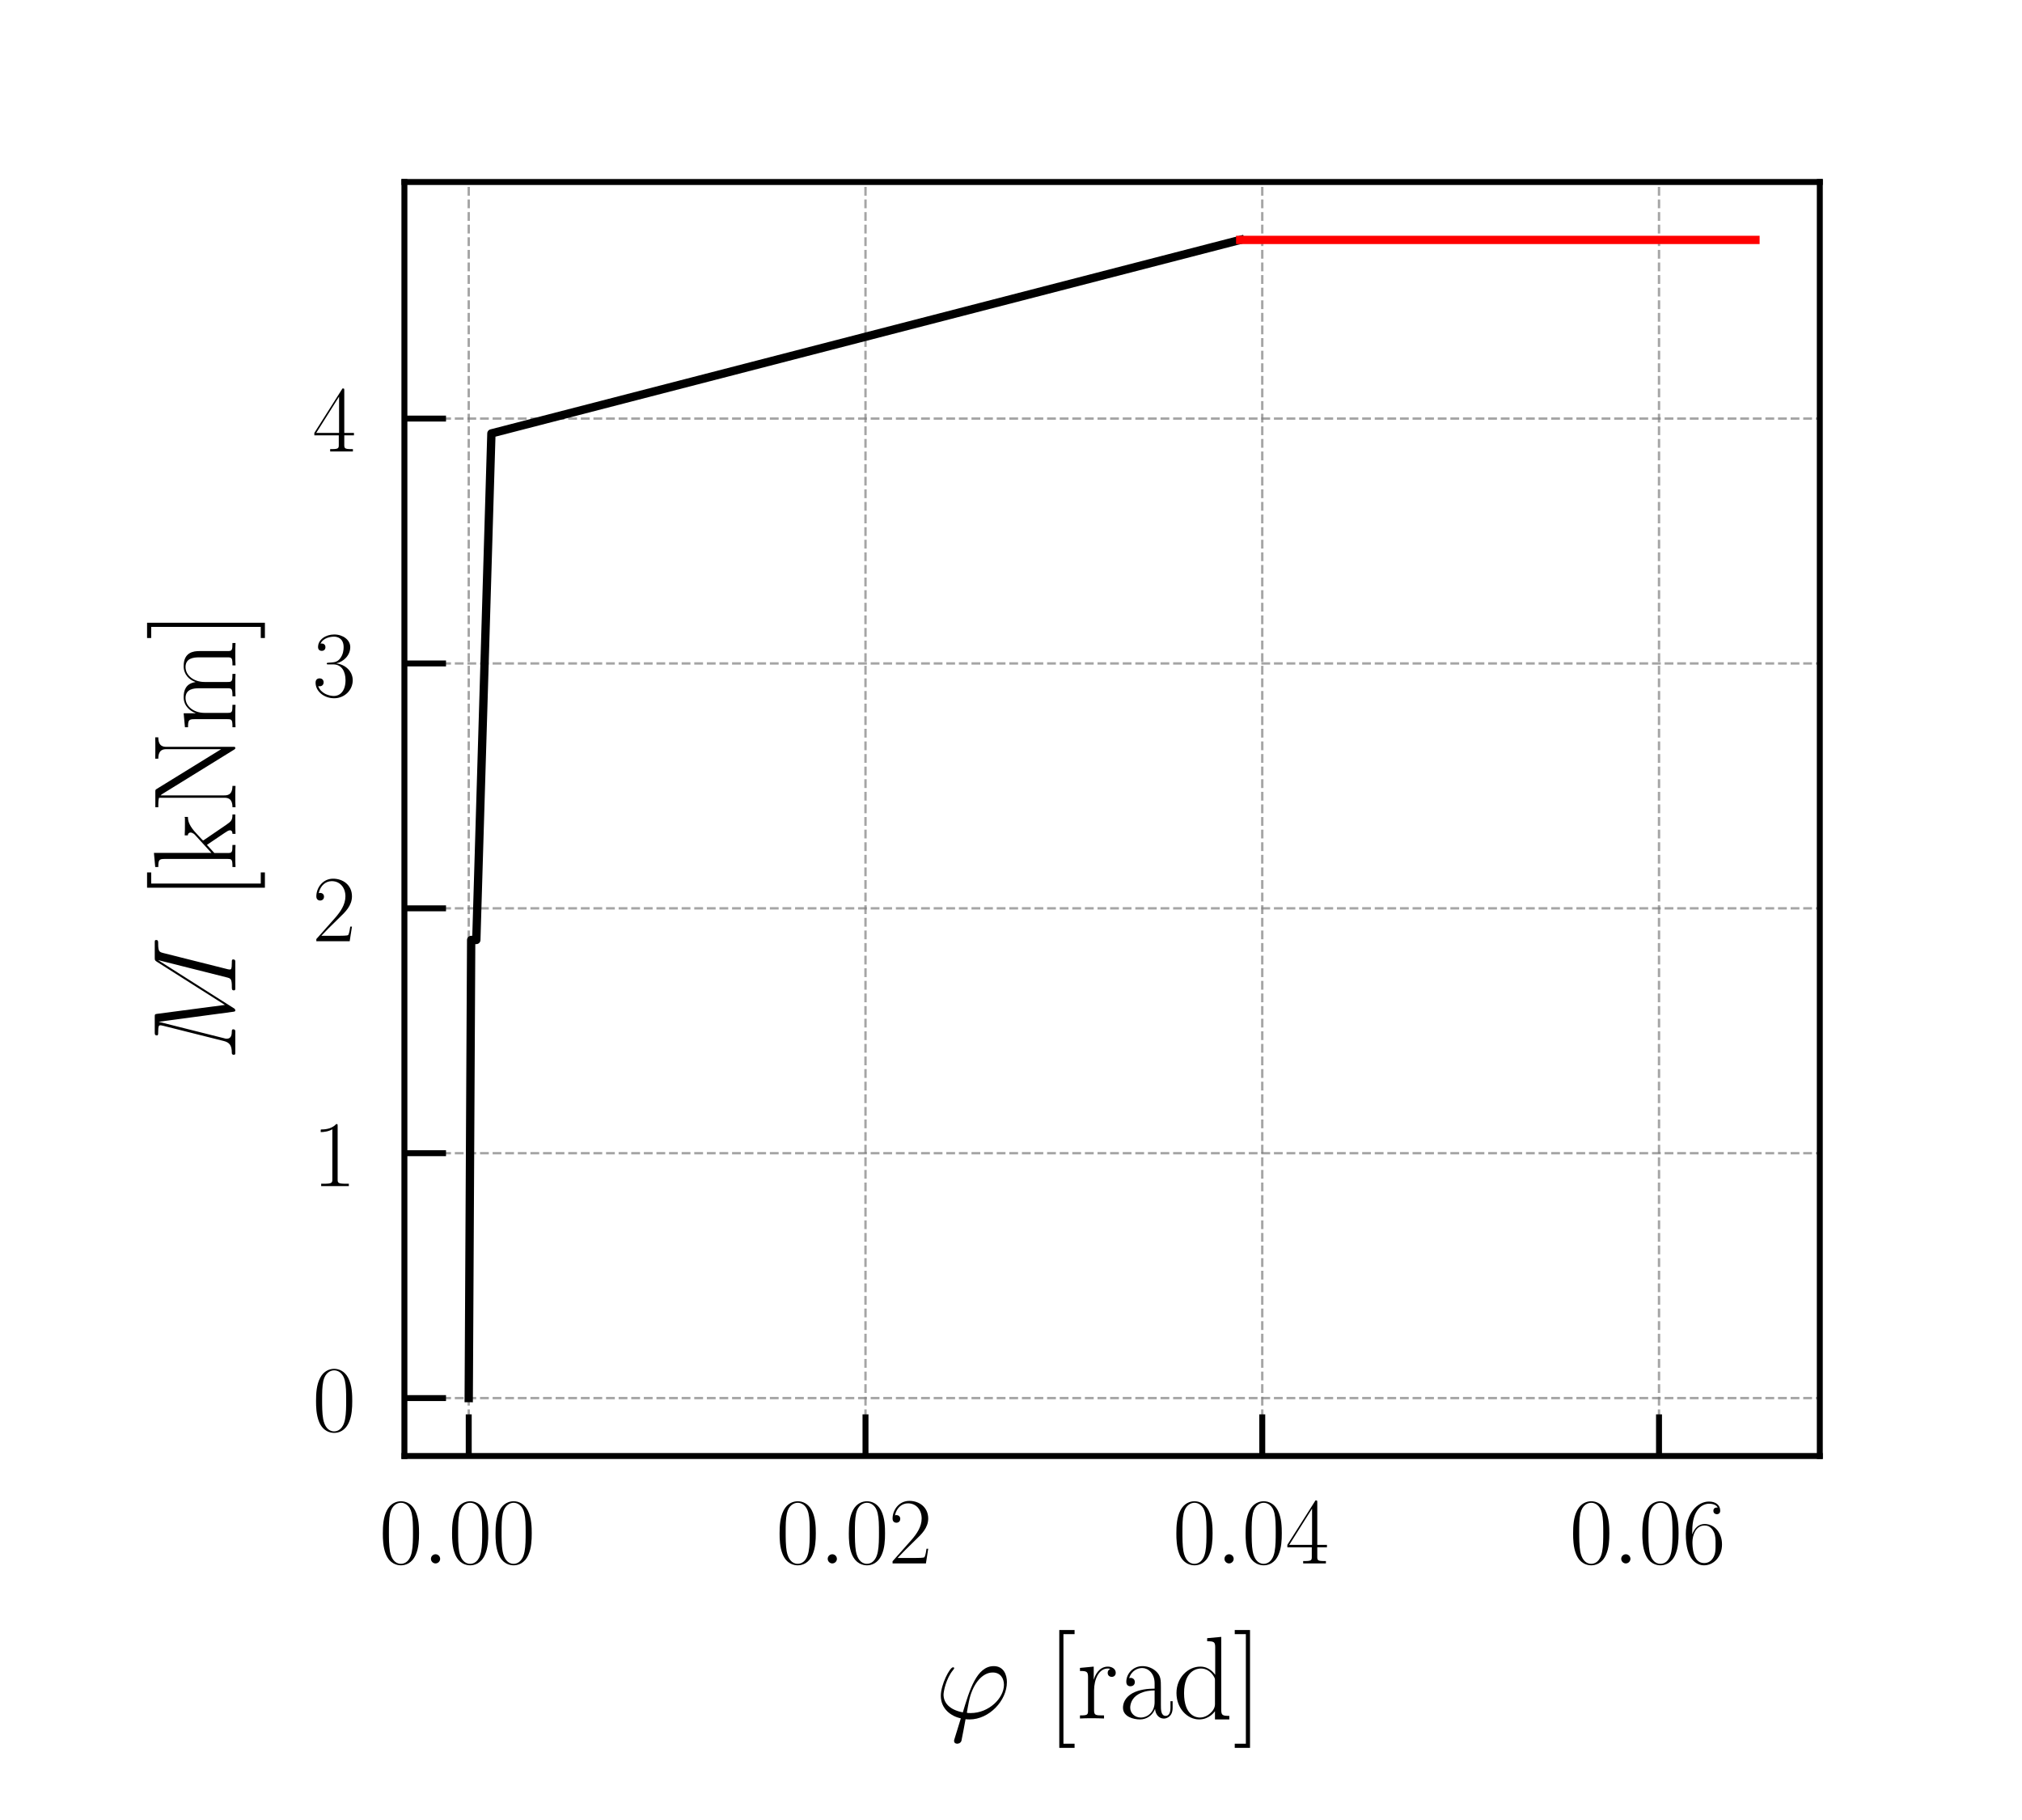
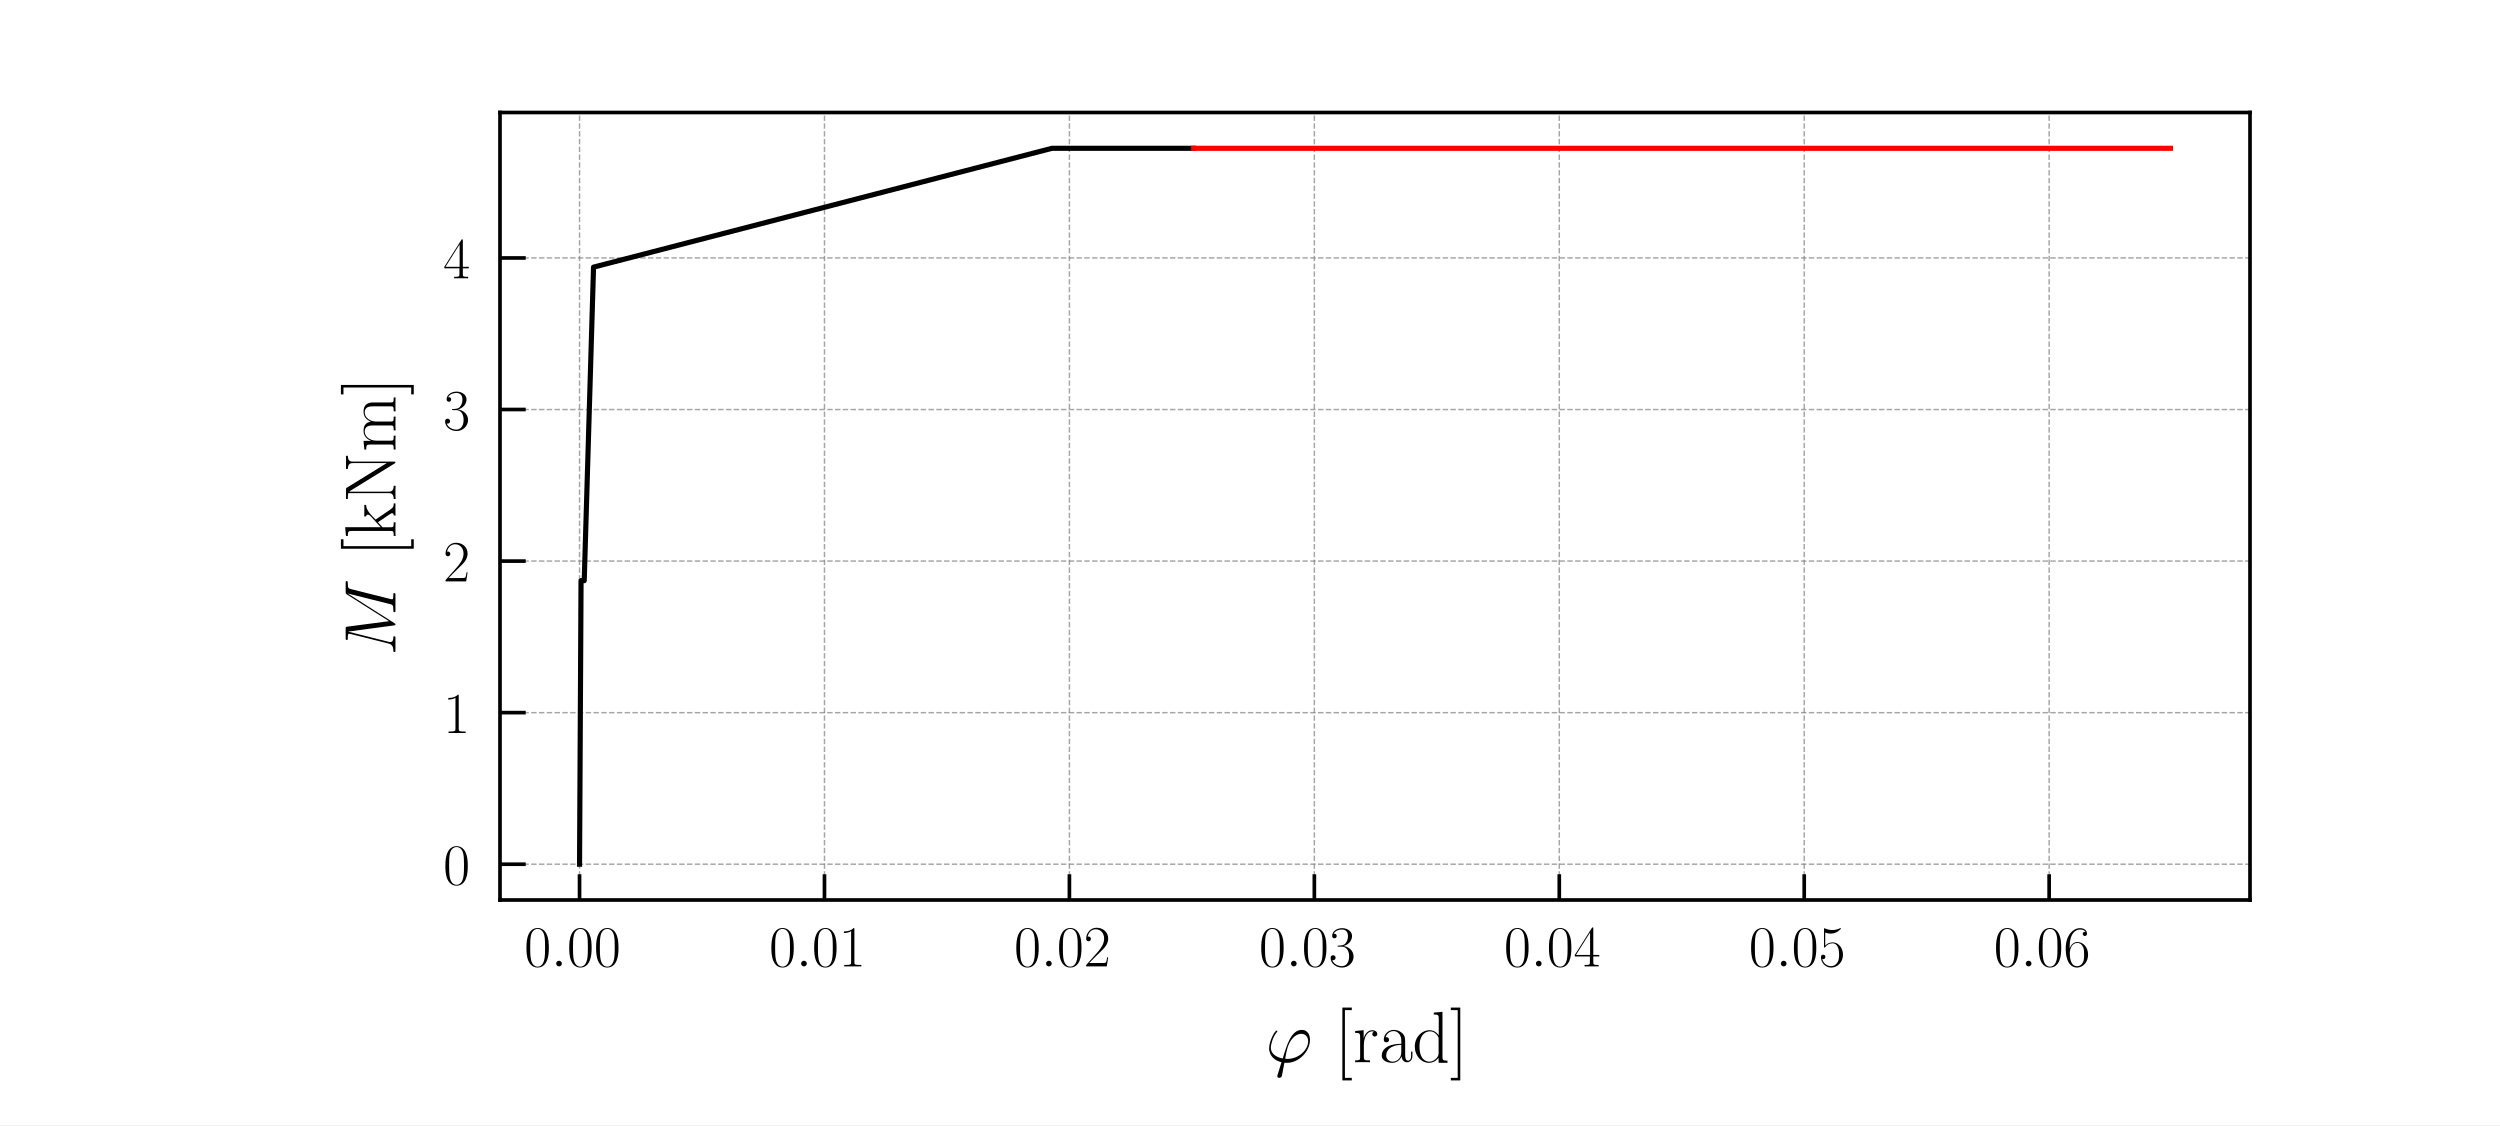
- <svg xmlns="http://www.w3.org/2000/svg" xmlns:xlink="http://www.w3.org/1999/xlink" width="170.079pt" height="153.071pt" viewBox="0 0 170.079 153.071" version="1.1">
+ <svg xmlns="http://www.w3.org/2000/svg" xmlns:xlink="http://www.w3.org/1999/xlink" width="340.157pt" height="153.071pt" viewBox="0 0 340.157 153.071" version="1.1">
  <defs>
    <style type="text/css">*{stroke-linejoin: round; stroke-linecap: butt}</style>
  </defs>
  <g id="figure_1">
    <g id="patch_1">
-       <path d="M 0 153.071  L 170.079 153.071  L 170.079 0  L 0 0  z " style="fill: #ffffff" />
+       <path d="M 0 153.071  L 340.157 153.071  L 340.157 0  L 0 0  z " style="fill: #ffffff" />
    </g>
    <g id="axes_1">
      <g id="patch_2">
-         <path d="M 34.016 122.457  L 153.071 122.457  L 153.071 15.307  L 34.016 15.307  z " style="fill: #ffffff" />
+         <path d="M 68.031 122.457  L 306.142 122.457  L 306.142 15.307  L 68.031 15.307  z " style="fill: #ffffff" />
      </g>
      <g id="matplotlib.axis_1">
        <g id="xtick_1">
          <g id="line2d_1">
-             <path d="M 39.427 122.457  L 39.427 15.307  " clip-path="url(#p0d1c62236a)" style="fill: none; stroke-dasharray: 0.74,0.32; stroke-dashoffset: 0; stroke: #808080; stroke-opacity: 0.7; stroke-width: 0.2" />
+             <path d="M 78.855 122.457  L 78.855 15.307  " clip-path="url(#p02ddc64650)" style="fill: none; stroke-dasharray: 0.74,0.32; stroke-dashoffset: 0; stroke: #808080; stroke-opacity: 0.7; stroke-width: 0.2" />
          </g>
          <g id="line2d_2">
            <defs>
-               <path id="m1cb756cc15" d="M 0 0  L 0 -3.5  " style="stroke: #000000; stroke-width: 0.5" />
+               <path id="m2aecfce0b9" d="M 0 0  L 0 -3.5  " style="stroke: #000000; stroke-width: 0.5" />
            </defs>
            <g>
-               <use xlink:href="#m1cb756cc15" x="39.427" y="122.457" style="stroke: #000000; stroke-width: 0.5" />
+               <use xlink:href="#m2aecfce0b9" x="78.855" y="122.457" style="stroke: #000000; stroke-width: 0.5" />
            </g>
          </g>
          <g id="text_1">
-             <g transform="translate(31.89991 131.4915) scale(0.08 -0.08)">
+             <g transform="translate(71.32725 131.4915) scale(0.08 -0.08)">
              <defs>
                <path id="CMR17-30" d="M 2688 2025  C 2688 2416 2682 3080 2413 3591  C 2176 4039 1798 4198 1466 4198  C 1158 4198 768 4058 525 3597  C 269 3118 243 2524 243 2025  C 243 1661 250 1106 448 619  C 723 -39 1216 -128 1466 -128  C 1760 -128 2208 -7 2470 600  C 2662 1042 2688 1559 2688 2025  z M 1466 -26  C 1056 -26 813 325 723 812  C 653 1188 653 1738 653 2096  C 653 2588 653 2997 736 3387  C 858 3929 1216 4096 1466 4096  C 1728 4096 2067 3923 2189 3400  C 2272 3036 2278 2607 2278 2096  C 2278 1680 2278 1169 2202 792  C 2067 95 1690 -26 1466 -26  z " transform="scale(0.015625)" />
                <path id="CMMI12-3a" d="M 1178 307  C 1178 492 1024 619 870 619  C 685 619 557 466 557 313  C 557 128 710 0 864 0  C 1050 0 1178 153 1178 307  z " transform="scale(0.015625)" />
              </defs>
              <use xlink:href="#CMR17-30" transform="scale(0.996264)" />
              <use xlink:href="#CMMI12-3a" transform="translate(45.69048 0) scale(0.996264)" />
              <use xlink:href="#CMR17-30" transform="translate(72.78765 0) scale(0.996264)" />
              <use xlink:href="#CMR17-30" transform="translate(118.4781 0) scale(0.996264)" />
            </g>
          </g>
        </g>
        <g id="xtick_2">
          <g id="line2d_3">
-             <path d="M 72.801 122.457  L 72.801 15.307  " clip-path="url(#p0d1c62236a)" style="fill: none; stroke-dasharray: 0.74,0.32; stroke-dashoffset: 0; stroke: #808080; stroke-opacity: 0.7; stroke-width: 0.2" />
+             <path d="M 112.181 122.457  L 112.181 15.307  " clip-path="url(#p02ddc64650)" style="fill: none; stroke-dasharray: 0.74,0.32; stroke-dashoffset: 0; stroke: #808080; stroke-opacity: 0.7; stroke-width: 0.2" />
          </g>
          <g id="line2d_4">
            <g>
-               <use xlink:href="#m1cb756cc15" x="72.801" y="122.457" style="stroke: #000000; stroke-width: 0.5" />
+               <use xlink:href="#m2aecfce0b9" x="112.181" y="122.457" style="stroke: #000000; stroke-width: 0.5" />
            </g>
          </g>
          <g id="text_2">
-             <g transform="translate(65.27316 131.4915) scale(0.08 -0.08)">
-               <defs>
-                 <path id="CMR17-32" d="M 2669 989  L 2554 989  C 2490 536 2438 459 2413 420  C 2381 369 1920 369 1830 369  L 602 369  C 832 619 1280 1072 1824 1597  C 2214 1967 2669 2402 2669 3035  C 2669 3790 2067 4224 1395 4224  C 691 4224 262 3604 262 3030  C 262 2780 448 2748 525 2748  C 589 2748 781 2787 781 3010  C 781 3207 614 3264 525 3264  C 486 3264 448 3258 422 3245  C 544 3790 915 4058 1306 4058  C 1862 4058 2227 3617 2227 3035  C 2227 2479 1901 2000 1536 1584  L 262 146  L 262 0  L 2515 0  L 2669 989  z " transform="scale(0.015625)" />
-               </defs>
-               <use xlink:href="#CMR17-30" transform="scale(0.996264)" />
-               <use xlink:href="#CMMI12-3a" transform="translate(45.69048 0) scale(0.996264)" />
-               <use xlink:href="#CMR17-30" transform="translate(72.78765 0) scale(0.996264)" />
-               <use xlink:href="#CMR17-32" transform="translate(118.4781 0) scale(0.996264)" />
+             <g transform="translate(104.6536 131.4915) scale(0.08 -0.08)">
+               <defs>
+                 <path id="CMR17-31" d="M 1702 4058  C 1702 4192 1696 4192 1606 4192  C 1357 3916 979 3827 621 3827  C 602 3827 570 3827 563 3808  C 557 3795 557 3782 557 3648  C 755 3648 1088 3686 1344 3839  L 1344 461  C 1344 236 1331 160 781 160  L 589 160  L 589 0  C 896 0 1216 0 1523 0  C 1830 0 2150 0 2458 0  L 2458 160  L 2266 160  C 1715 160 1702 230 1702 458  L 1702 4058  z " transform="scale(0.015625)" />
+               </defs>
+               <use xlink:href="#CMR17-30" transform="scale(0.996264)" />
+               <use xlink:href="#CMMI12-3a" transform="translate(45.69048 0) scale(0.996264)" />
+               <use xlink:href="#CMR17-30" transform="translate(72.78765 0) scale(0.996264)" />
+               <use xlink:href="#CMR17-31" transform="translate(118.4781 0) scale(0.996264)" />
            </g>
          </g>
        </g>
        <g id="xtick_3">
          <g id="line2d_5">
-             <path d="M 106.174 122.457  L 106.174 15.307  " clip-path="url(#p0d1c62236a)" style="fill: none; stroke-dasharray: 0.74,0.32; stroke-dashoffset: 0; stroke: #808080; stroke-opacity: 0.7; stroke-width: 0.2" />
+             <path d="M 145.507 122.457  L 145.507 15.307  " clip-path="url(#p02ddc64650)" style="fill: none; stroke-dasharray: 0.74,0.32; stroke-dashoffset: 0; stroke: #808080; stroke-opacity: 0.7; stroke-width: 0.2" />
          </g>
          <g id="line2d_6">
            <g>
-               <use xlink:href="#m1cb756cc15" x="106.174" y="122.457" style="stroke: #000000; stroke-width: 0.5" />
+               <use xlink:href="#m2aecfce0b9" x="145.507" y="122.457" style="stroke: #000000; stroke-width: 0.5" />
            </g>
          </g>
          <g id="text_3">
-             <g transform="translate(98.64641 131.4915) scale(0.08 -0.08)">
-               <defs>
-                 <path id="CMR17-34" d="M 2150 4122  C 2150 4256 2144 4256 2029 4256  L 128 1254  L 128 1088  L 1779 1088  L 1779 457  C 1779 224 1766 160 1318 160  L 1197 160  L 1197 0  C 1402 0 1747 0 1965 0  C 2182 0 2528 0 2733 0  L 2733 160  L 2611 160  C 2163 160 2150 224 2150 457  L 2150 1088  L 2803 1088  L 2803 1254  L 2150 1254  L 2150 4122  z M 1798 3703  L 1798 1254  L 256 1254  L 1798 3703  z " transform="scale(0.015625)" />
-               </defs>
-               <use xlink:href="#CMR17-30" transform="scale(0.996264)" />
-               <use xlink:href="#CMMI12-3a" transform="translate(45.69048 0) scale(0.996264)" />
-               <use xlink:href="#CMR17-30" transform="translate(72.78765 0) scale(0.996264)" />
-               <use xlink:href="#CMR17-34" transform="translate(118.4781 0) scale(0.996264)" />
+             <g transform="translate(137.98 131.4915) scale(0.08 -0.08)">
+               <defs>
+                 <path id="CMR17-32" d="M 2669 989  L 2554 989  C 2490 536 2438 459 2413 420  C 2381 369 1920 369 1830 369  L 602 369  C 832 619 1280 1072 1824 1597  C 2214 1967 2669 2402 2669 3035  C 2669 3790 2067 4224 1395 4224  C 691 4224 262 3604 262 3030  C 262 2780 448 2748 525 2748  C 589 2748 781 2787 781 3010  C 781 3207 614 3264 525 3264  C 486 3264 448 3258 422 3245  C 544 3790 915 4058 1306 4058  C 1862 4058 2227 3617 2227 3035  C 2227 2479 1901 2000 1536 1584  L 262 146  L 262 0  L 2515 0  L 2669 989  z " transform="scale(0.015625)" />
+               </defs>
+               <use xlink:href="#CMR17-30" transform="scale(0.996264)" />
+               <use xlink:href="#CMMI12-3a" transform="translate(45.69048 0) scale(0.996264)" />
+               <use xlink:href="#CMR17-30" transform="translate(72.78765 0) scale(0.996264)" />
+               <use xlink:href="#CMR17-32" transform="translate(118.4781 0) scale(0.996264)" />
            </g>
          </g>
        </g>
        <g id="xtick_4">
          <g id="line2d_7">
-             <path d="M 139.547 122.457  L 139.547 15.307  " clip-path="url(#p0d1c62236a)" style="fill: none; stroke-dasharray: 0.74,0.32; stroke-dashoffset: 0; stroke: #808080; stroke-opacity: 0.7; stroke-width: 0.2" />
+             <path d="M 178.834 122.457  L 178.834 15.307  " clip-path="url(#p02ddc64650)" style="fill: none; stroke-dasharray: 0.74,0.32; stroke-dashoffset: 0; stroke: #808080; stroke-opacity: 0.7; stroke-width: 0.2" />
          </g>
          <g id="line2d_8">
            <g>
-               <use xlink:href="#m1cb756cc15" x="139.547" y="122.457" style="stroke: #000000; stroke-width: 0.5" />
+               <use xlink:href="#m2aecfce0b9" x="178.834" y="122.457" style="stroke: #000000; stroke-width: 0.5" />
            </g>
          </g>
          <g id="text_4">
-             <g transform="translate(132.0197 131.4915) scale(0.08 -0.08)">
+             <g transform="translate(171.3063 131.4915) scale(0.08 -0.08)">
+               <defs>
+                 <path id="CMR17-33" d="M 1414 2157  C 1984 2157 2234 1662 2234 1090  C 2234 320 1824 25 1453 25  C 1114 25 563 194 390 693  C 422 680 454 680 486 680  C 640 680 755 782 755 948  C 755 1133 614 1216 486 1216  C 378 1216 211 1165 211 926  C 211 335 787 -128 1466 -128  C 2176 -128 2720 430 2720 1085  C 2720 1707 2208 2157 1600 2227  C 2086 2328 2554 2756 2554 3329  C 2554 3820 2048 4179 1472 4179  C 890 4179 378 3829 378 3329  C 378 3110 544 3072 627 3072  C 762 3072 877 3155 877 3321  C 877 3486 762 3569 627 3569  C 602 3569 570 3569 544 3557  C 730 3959 1235 4032 1459 4032  C 1683 4032 2106 3925 2106 3320  C 2106 3143 2080 2828 1862 2550  C 1670 2304 1453 2304 1242 2284  C 1210 2284 1062 2269 1037 2269  C 992 2263 966 2257 966 2208  C 966 2163 973 2157 1101 2157  L 1414 2157  z " transform="scale(0.015625)" />
+               </defs>
+               <use xlink:href="#CMR17-30" transform="scale(0.996264)" />
+               <use xlink:href="#CMMI12-3a" transform="translate(45.69048 0) scale(0.996264)" />
+               <use xlink:href="#CMR17-30" transform="translate(72.78765 0) scale(0.996264)" />
+               <use xlink:href="#CMR17-33" transform="translate(118.4781 0) scale(0.996264)" />
+             </g>
+           </g>
+         </g>
+         <g id="xtick_5">
+           <g id="line2d_9">
+             <path d="M 212.16 122.457  L 212.16 15.307  " clip-path="url(#p02ddc64650)" style="fill: none; stroke-dasharray: 0.74,0.32; stroke-dashoffset: 0; stroke: #808080; stroke-opacity: 0.7; stroke-width: 0.2" />
+           </g>
+           <g id="line2d_10">
+             <g>
+               <use xlink:href="#m2aecfce0b9" x="212.16" y="122.457" style="stroke: #000000; stroke-width: 0.5" />
+             </g>
+           </g>
+           <g id="text_5">
+             <g transform="translate(204.6327 131.4915) scale(0.08 -0.08)">
+               <defs>
+                 <path id="CMR17-34" d="M 2150 4122  C 2150 4256 2144 4256 2029 4256  L 128 1254  L 128 1088  L 1779 1088  L 1779 457  C 1779 224 1766 160 1318 160  L 1197 160  L 1197 0  C 1402 0 1747 0 1965 0  C 2182 0 2528 0 2733 0  L 2733 160  L 2611 160  C 2163 160 2150 224 2150 457  L 2150 1088  L 2803 1088  L 2803 1254  L 2150 1254  L 2150 4122  z M 1798 3703  L 1798 1254  L 256 1254  L 1798 3703  z " transform="scale(0.015625)" />
+               </defs>
+               <use xlink:href="#CMR17-30" transform="scale(0.996264)" />
+               <use xlink:href="#CMMI12-3a" transform="translate(45.69048 0) scale(0.996264)" />
+               <use xlink:href="#CMR17-30" transform="translate(72.78765 0) scale(0.996264)" />
+               <use xlink:href="#CMR17-34" transform="translate(118.4781 0) scale(0.996264)" />
+             </g>
+           </g>
+         </g>
+         <g id="xtick_6">
+           <g id="line2d_11">
+             <path d="M 245.487 122.457  L 245.487 15.307  " clip-path="url(#p02ddc64650)" style="fill: none; stroke-dasharray: 0.74,0.32; stroke-dashoffset: 0; stroke: #808080; stroke-opacity: 0.7; stroke-width: 0.2" />
+           </g>
+           <g id="line2d_12">
+             <g>
+               <use xlink:href="#m2aecfce0b9" x="245.487" y="122.457" style="stroke: #000000; stroke-width: 0.5" />
+             </g>
+           </g>
+           <g id="text_6">
+             <g transform="translate(237.9591 131.4915) scale(0.08 -0.08)">
+               <defs>
+                 <path id="CMR17-35" d="M 730 3692  C 794 3666 1056 3584 1325 3584  C 1920 3584 2246 3911 2432 4100  C 2432 4157 2432 4192 2394 4192  C 2387 4192 2374 4192 2323 4163  C 2099 4058 1837 3973 1517 3973  C 1325 3973 1037 3999 723 4139  C 653 4171 640 4171 634 4171  C 602 4171 595 4164 595 4037  L 595 2203  C 595 2089 595 2057 659 2057  C 691 2057 704 2070 736 2114  C 941 2401 1222 2522 1542 2522  C 1766 2522 2246 2382 2246 1289  C 2246 1085 2246 715 2054 421  C 1894 159 1645 25 1370 25  C 947 25 518 320 403 814  C 429 807 480 795 506 795  C 589 795 749 840 749 1038  C 749 1210 627 1280 506 1280  C 358 1280 262 1190 262 1011  C 262 454 704 -128 1382 -128  C 2042 -128 2669 440 2669 1264  C 2669 2030 2170 2624 1549 2624  C 1222 2624 947 2503 730 2274  L 730 3692  z " transform="scale(0.015625)" />
+               </defs>
+               <use xlink:href="#CMR17-30" transform="scale(0.996264)" />
+               <use xlink:href="#CMMI12-3a" transform="translate(45.69048 0) scale(0.996264)" />
+               <use xlink:href="#CMR17-30" transform="translate(72.78765 0) scale(0.996264)" />
+               <use xlink:href="#CMR17-35" transform="translate(118.4781 0) scale(0.996264)" />
+             </g>
+           </g>
+         </g>
+         <g id="xtick_7">
+           <g id="line2d_13">
+             <path d="M 278.813 122.457  L 278.813 15.307  " clip-path="url(#p02ddc64650)" style="fill: none; stroke-dasharray: 0.74,0.32; stroke-dashoffset: 0; stroke: #808080; stroke-opacity: 0.7; stroke-width: 0.2" />
+           </g>
+           <g id="line2d_14">
+             <g>
+               <use xlink:href="#m2aecfce0b9" x="278.813" y="122.457" style="stroke: #000000; stroke-width: 0.5" />
+             </g>
+           </g>
+           <g id="text_7">
+             <g transform="translate(271.2854 131.4915) scale(0.08 -0.08)">
              <defs>
                <path id="CMR17-36" d="M 678 2176  C 678 3690 1395 4032 1811 4032  C 1946 4032 2272 4009 2400 3776  C 2298 3776 2106 3776 2106 3553  C 2106 3381 2246 3323 2336 3323  C 2394 3323 2566 3348 2566 3560  C 2566 3954 2246 4179 1805 4179  C 1043 4179 243 3390 243 1984  C 243 253 966 -128 1478 -128  C 2099 -128 2688 427 2688 1283  C 2688 2081 2170 2662 1517 2662  C 1126 2662 838 2407 678 1960  L 678 2176  z M 1478 25  C 691 25 691 1200 691 1436  C 691 1896 909 2560 1504 2560  C 1613 2560 1926 2560 2138 2120  C 2253 1870 2253 1609 2253 1289  C 2253 944 2253 690 2118 434  C 1978 171 1773 25 1478 25  z " transform="scale(0.015625)" />
              </defs>
              <use xlink:href="#CMR17-30" transform="scale(0.996264)" />
              <use xlink:href="#CMMI12-3a" transform="translate(45.69048 0) scale(0.996264)" />
              <use xlink:href="#CMR17-30" transform="translate(72.78765 0) scale(0.996264)" />
              <use xlink:href="#CMR17-36" transform="translate(118.4781 0) scale(0.996264)" />
            </g>
          </g>
        </g>
-         <g id="text_5">
-           <g transform="translate(78.64775 144.5132) scale(0.1 -0.1)">
+         <g id="text_8">
+           <g transform="translate(172.1911 144.5132) scale(0.1 -0.1)">
            <defs>
              <path id="CMMI12-27" d="M 1926 280  C 1818 280 1722 280 1722 312  C 1722 325 1830 926 1869 1067  C 2074 1884 2560 2472 3117 2472  C 3533 2472 3725 2159 3725 1808  C 3725 1080 2906 280 1926 280  z M 1651 -51  C 1690 -57 1754 -64 1869 -64  C 2918 -64 3885 945 3885 1954  C 3885 2344 3712 2816 3174 2816  C 2253 2816 1862 1519 1504 318  C 768 458 461 848 461 1276  C 461 1449 595 2133 966 2592  C 1037 2676 1037 2689 1037 2702  C 1037 2753 986 2753 973 2753  C 800 2753 314 1820 314 1213  C 314 497 877 107 1395 -7  L 1062 -1088  C 1030 -1184 1030 -1196 1030 -1222  C 1030 -1376 1184 -1376 1197 -1376  C 1261 -1376 1376 -1351 1427 -1223  C 1446 -1166 1626 -178 1651 -51  z " transform="scale(0.015625)" />
              <path id="CMR17-5b" d="M 1504 -1600  L 1504 -1377  L 902 -1377  L 902 4544  L 1504 4544  L 1504 4767  L 678 4767  L 678 -1600  L 1504 -1600  z " transform="scale(0.015625)" />
              <path id="CMR17-72" d="M 960 1497  C 960 2112 1222 2688 1702 2688  C 1747 2688 1792 2682 1837 2662  C 1837 2662 1696 2617 1696 2452  C 1696 2298 1818 2234 1914 2234  C 1990 2234 2131 2279 2131 2458  C 2131 2663 1926 2790 1709 2790  C 1222 2790 1011 2317 947 2093  L 941 2093  L 941 2790  L 198 2720  L 198 2554  C 576 2554 634 2515 634 2208  L 634 428  C 634 184 608 153 198 153  L 198 -13  C 352 0 646 0 813 0  C 998 0 1325 0 1498 -13  L 1498 153  C 1037 153 960 153 960 440  L 960 1497  z " transform="scale(0.015625)" />
              <path id="CMR17-61" d="M 2304 1653  C 2304 2072 2304 2294 2035 2543  C 1798 2752 1523 2816 1306 2816  C 800 2816 435 2407 435 1971  C 435 1728 627 1728 666 1728  C 749 1728 896 1778 896 1954  C 896 2112 774 2181 666 2181  C 640 2181 608 2174 589 2168  C 723 2592 1069 2714 1293 2714  C 1613 2714 1965 2429 1965 1885  L 1965 1600  C 1587 1600 1133 1549 774 1357  C 371 1133 256 813 256 570  C 256 77 832 -64 1171 -64  C 1523 -64 1850 139 1990 511  C 2003 233 2182 -18 2464 -18  C 2598 -18 2938 70 2938 567  L 2938 920  L 2822 920  L 2822 562  C 2822 178 2650 128 2566 128  C 2304 128 2304 458 2304 738  L 2304 1653  z M 1965 870  C 1965 317 1568 38 1216 38  C 896 38 646 275 646 570  C 646 761 730 1100 1101 1305  C 1408 1478 1760 1504 1965 1504  L 1965 870  z " transform="scale(0.015625)" />
              <path id="CMR17-64" d="M 1869 4326  L 1869 4160  C 2246 4160 2304 4122 2304 3820  L 2304 2345  C 2278 2377 2016 2790 1498 2790  C 845 2790 211 2208 211 1364  C 211 525 806 -64 1434 -64  C 1978 -64 2259 337 2291 380  L 2291 -63  L 3066 -63  L 3066 128  C 2688 128 2630 166 2630 473  L 2630 4396  L 1869 4326  z M 2291 755  C 2291 563 2176 390 2029 262  C 1811 70 1594 38 1472 38  C 1286 38 621 134 621 1356  C 621 2612 1363 2688 1530 2688  C 1824 2688 2061 2522 2208 2291  C 2291 2157 2291 2138 2291 2023  L 2291 755  z " transform="scale(0.015625)" />
              <path id="CMR17-5d" d="M 915 4767  L 90 4767  L 90 4544  L 691 4544  L 691 -1377  L 90 -1377  L 90 -1600  L 915 -1600  L 915 4767  z " transform="scale(0.015625)" />
            </defs>
            <use xlink:href="#CMMI12-27" transform="scale(0.996264)" />
            <use xlink:href="#CMR17-5b" transform="translate(93.97903 0) scale(0.996264)" />
            <use xlink:href="#CMR17-72" transform="translate(118.8501 0) scale(0.996264)" />
            <use xlink:href="#CMR17-61" transform="translate(154.1309 0) scale(0.996264)" />
            <use xlink:href="#CMR17-64" transform="translate(199.8213 0) scale(0.996264)" />
            <use xlink:href="#CMR17-5d" transform="translate(250.7167 0) scale(0.996264)" />
          </g>
        </g>
      </g>
      <g id="matplotlib.axis_2">
        <g id="ytick_1">
-           <g id="line2d_9">
-             <path d="M 34.016 117.586  L 153.071 117.586  " clip-path="url(#p0d1c62236a)" style="fill: none; stroke-dasharray: 0.74,0.32; stroke-dashoffset: 0; stroke: #808080; stroke-opacity: 0.7; stroke-width: 0.2" />
-           </g>
-           <g id="line2d_10">
+           <g id="line2d_15">
+             <path d="M 68.031 117.586  L 306.142 117.586  " clip-path="url(#p02ddc64650)" style="fill: none; stroke-dasharray: 0.74,0.32; stroke-dashoffset: 0; stroke: #808080; stroke-opacity: 0.7; stroke-width: 0.2" />
+           </g>
+           <g id="line2d_16">
            <defs>
-               <path id="m8850ac2b13" d="M 0 0  L 3.5 0  " style="stroke: #000000; stroke-width: 0.5" />
+               <path id="m9bf8db23a0" d="M 0 0  L 3.5 0  " style="stroke: #000000; stroke-width: 0.5" />
            </defs>
            <g>
-               <use xlink:href="#m8850ac2b13" x="34.016" y="117.586" style="stroke: #000000; stroke-width: 0.5" />
-             </g>
-           </g>
-           <g id="text_6">
-             <g transform="translate(26.28157 120.3537) scale(0.08 -0.08)">
+               <use xlink:href="#m9bf8db23a0" x="68.031" y="117.586" style="stroke: #000000; stroke-width: 0.5" />
+             </g>
+           </g>
+           <g id="text_9">
+             <g transform="translate(60.29731 120.3537) scale(0.08 -0.08)">
              <use xlink:href="#CMR17-30" transform="scale(0.996264)" />
            </g>
          </g>
        </g>
        <g id="ytick_2">
-           <g id="line2d_11">
-             <path d="M 34.016 96.991  L 153.071 96.991  " clip-path="url(#p0d1c62236a)" style="fill: none; stroke-dasharray: 0.74,0.32; stroke-dashoffset: 0; stroke: #808080; stroke-opacity: 0.7; stroke-width: 0.2" />
-           </g>
-           <g id="line2d_12">
-             <g>
-               <use xlink:href="#m8850ac2b13" x="34.016" y="96.991" style="stroke: #000000; stroke-width: 0.5" />
-             </g>
-           </g>
-           <g id="text_7">
-             <g transform="translate(26.28157 99.75799) scale(0.08 -0.08)">
-               <defs>
-                 <path id="CMR17-31" d="M 1702 4058  C 1702 4192 1696 4192 1606 4192  C 1357 3916 979 3827 621 3827  C 602 3827 570 3827 563 3808  C 557 3795 557 3782 557 3648  C 755 3648 1088 3686 1344 3839  L 1344 461  C 1344 236 1331 160 781 160  L 589 160  L 589 0  C 896 0 1216 0 1523 0  C 1830 0 2150 0 2458 0  L 2458 160  L 2266 160  C 1715 160 1702 230 1702 458  L 1702 4058  z " transform="scale(0.015625)" />
-               </defs>
+           <g id="line2d_17">
+             <path d="M 68.031 96.964  L 306.142 96.964  " clip-path="url(#p02ddc64650)" style="fill: none; stroke-dasharray: 0.74,0.32; stroke-dashoffset: 0; stroke: #808080; stroke-opacity: 0.7; stroke-width: 0.2" />
+           </g>
+           <g id="line2d_18">
+             <g>
+               <use xlink:href="#m9bf8db23a0" x="68.031" y="96.964" style="stroke: #000000; stroke-width: 0.5" />
+             </g>
+           </g>
+           <g id="text_10">
+             <g transform="translate(60.29731 99.73106) scale(0.08 -0.08)">
              <use xlink:href="#CMR17-31" transform="scale(0.996264)" />
            </g>
          </g>
        </g>
        <g id="ytick_3">
-           <g id="line2d_13">
-             <path d="M 34.016 76.395  L 153.071 76.395  " clip-path="url(#p0d1c62236a)" style="fill: none; stroke-dasharray: 0.74,0.32; stroke-dashoffset: 0; stroke: #808080; stroke-opacity: 0.7; stroke-width: 0.2" />
-           </g>
-           <g id="line2d_14">
-             <g>
-               <use xlink:href="#m8850ac2b13" x="34.016" y="76.395" style="stroke: #000000; stroke-width: 0.5" />
-             </g>
-           </g>
-           <g id="text_8">
-             <g transform="translate(26.28157 79.16233) scale(0.08 -0.08)">
+           <g id="line2d_19">
+             <path d="M 68.031 76.341  L 306.142 76.341  " clip-path="url(#p02ddc64650)" style="fill: none; stroke-dasharray: 0.74,0.32; stroke-dashoffset: 0; stroke: #808080; stroke-opacity: 0.7; stroke-width: 0.2" />
+           </g>
+           <g id="line2d_20">
+             <g>
+               <use xlink:href="#m9bf8db23a0" x="68.031" y="76.341" style="stroke: #000000; stroke-width: 0.5" />
+             </g>
+           </g>
+           <g id="text_11">
+             <g transform="translate(60.29731 79.10847) scale(0.08 -0.08)">
              <use xlink:href="#CMR17-32" transform="scale(0.996264)" />
            </g>
          </g>
        </g>
        <g id="ytick_4">
-           <g id="line2d_15">
-             <path d="M 34.016 55.799  L 153.071 55.799  " clip-path="url(#p0d1c62236a)" style="fill: none; stroke-dasharray: 0.74,0.32; stroke-dashoffset: 0; stroke: #808080; stroke-opacity: 0.7; stroke-width: 0.2" />
-           </g>
-           <g id="line2d_16">
-             <g>
-               <use xlink:href="#m8850ac2b13" x="34.016" y="55.799" style="stroke: #000000; stroke-width: 0.5" />
-             </g>
-           </g>
-           <g id="text_9">
-             <g transform="translate(26.28157 58.56667) scale(0.08 -0.08)">
-               <defs>
-                 <path id="CMR17-33" d="M 1414 2157  C 1984 2157 2234 1662 2234 1090  C 2234 320 1824 25 1453 25  C 1114 25 563 194 390 693  C 422 680 454 680 486 680  C 640 680 755 782 755 948  C 755 1133 614 1216 486 1216  C 378 1216 211 1165 211 926  C 211 335 787 -128 1466 -128  C 2176 -128 2720 430 2720 1085  C 2720 1707 2208 2157 1600 2227  C 2086 2328 2554 2756 2554 3329  C 2554 3820 2048 4179 1472 4179  C 890 4179 378 3829 378 3329  C 378 3110 544 3072 627 3072  C 762 3072 877 3155 877 3321  C 877 3486 762 3569 627 3569  C 602 3569 570 3569 544 3557  C 730 3959 1235 4032 1459 4032  C 1683 4032 2106 3925 2106 3320  C 2106 3143 2080 2828 1862 2550  C 1670 2304 1453 2304 1242 2284  C 1210 2284 1062 2269 1037 2269  C 992 2263 966 2257 966 2208  C 966 2163 973 2157 1101 2157  L 1414 2157  z " transform="scale(0.015625)" />
-               </defs>
+           <g id="line2d_21">
+             <path d="M 68.031 55.718  L 306.142 55.718  " clip-path="url(#p02ddc64650)" style="fill: none; stroke-dasharray: 0.74,0.32; stroke-dashoffset: 0; stroke: #808080; stroke-opacity: 0.7; stroke-width: 0.2" />
+           </g>
+           <g id="line2d_22">
+             <g>
+               <use xlink:href="#m9bf8db23a0" x="68.031" y="55.718" style="stroke: #000000; stroke-width: 0.5" />
+             </g>
+           </g>
+           <g id="text_12">
+             <g transform="translate(60.29731 58.48587) scale(0.08 -0.08)">
              <use xlink:href="#CMR17-33" transform="scale(0.996264)" />
            </g>
          </g>
        </g>
        <g id="ytick_5">
-           <g id="line2d_17">
-             <path d="M 34.016 35.204  L 153.071 35.204  " clip-path="url(#p0d1c62236a)" style="fill: none; stroke-dasharray: 0.74,0.32; stroke-dashoffset: 0; stroke: #808080; stroke-opacity: 0.7; stroke-width: 0.2" />
-           </g>
-           <g id="line2d_18">
-             <g>
-               <use xlink:href="#m8850ac2b13" x="34.016" y="35.204" style="stroke: #000000; stroke-width: 0.5" />
-             </g>
-           </g>
-           <g id="text_10">
-             <g transform="translate(26.28157 37.971) scale(0.08 -0.08)">
+           <g id="line2d_23">
+             <path d="M 68.031 35.096  L 306.142 35.096  " clip-path="url(#p02ddc64650)" style="fill: none; stroke-dasharray: 0.74,0.32; stroke-dashoffset: 0; stroke: #808080; stroke-opacity: 0.7; stroke-width: 0.2" />
+           </g>
+           <g id="line2d_24">
+             <g>
+               <use xlink:href="#m9bf8db23a0" x="68.031" y="35.096" style="stroke: #000000; stroke-width: 0.5" />
+             </g>
+           </g>
+           <g id="text_13">
+             <g transform="translate(60.29731 37.86328) scale(0.08 -0.08)">
              <use xlink:href="#CMR17-34" transform="scale(0.996264)" />
            </g>
          </g>
        </g>
-         <g id="text_11">
-           <g transform="translate(19.7909 89.20156) rotate(-90) scale(0.1 -0.1)">
+         <g id="text_14">
+           <g transform="translate(53.80665 89.20156) rotate(-90) scale(0.1 -0.1)">
            <defs>
              <path id="CMMI12-4d" d="M 5811 3886  C 5869 4103 5882 4167 6336 4167  C 6458 4167 6515 4167 6515 4288  C 6515 4352 6470 4352 6349 4352  L 5581 4352  C 5421 4352 5414 4346 5344 4243  L 3008 562  L 2528 4211  C 2509 4352 2502 4352 2336 4352  L 1542 4352  C 1421 4352 1363 4352 1363 4231  C 1363 4167 1421 4167 1517 4167  C 1907 4167 1907 4116 1907 4046  C 1907 4034 1907 3995 1882 3899  L 1062 634  C 986 327 838 186 410 186  C 390 186 314 186 314 73  C 314 0 371 0 397 0  C 525 0 851 0 979 0  L 1286 0  C 1376 0 1485 0 1574 0  C 1619 0 1690 0 1690 122  C 1690 180 1626 186 1600 186  C 1389 186 1184 224 1184 454  C 1184 518 1184 524 1210 613  L 2093 4129  L 2099 4129  L 2630 172  C 2650 19 2656 0 2714 0  C 2784 0 2816 51 2848 109  L 5421 4161  L 5427 4161  L 4499 473  C 4442 250 4429 186 3981 186  C 3859 186 3795 186 3795 70  C 3795 0 3853 0 3891 0  C 4000 0 4128 0 4237 0  L 4992 0  C 5101 0 5235 0 5344 0  C 5395 0 5466 0 5466 122  C 5466 186 5408 186 5312 186  C 4922 186 4922 234 4922 294  C 4922 301 4922 345 4934 396  L 5811 3886  z " transform="scale(0.015625)" />
              <path id="CMR17-6b" d="M 1670 1673  C 1664 1686 1632 1724 1632 1743  C 1632 1756 2086 2171 2144 2222  C 2509 2528 2739 2560 2906 2560  L 2906 2733  C 2867 2733 2854 2733 2848 2720  L 2534 2720  C 2355 2720 2080 2720 1907 2733  L 1907 2566  C 1997 2559 2061 2508 2061 2419  C 2061 2291 1933 2170 1926 2170  L 960 1289  L 960 4396  L 198 4326  L 198 4160  C 576 4160 634 4122 634 3817  L 634 426  C 634 184 608 153 198 153  L 198 -13  C 352 0 634 0 794 0  C 954 0 1235 0 1389 -13  L 1389 153  C 979 153 954 178 954 428  L 954 1130  L 1395 1532  L 2042 574  C 2118 459 2182 369 2182 286  C 2182 172 2067 153 1990 153  L 1990 -13  C 2144 0 2419 0 2579 0  C 2694 0 2931 0 3040 0  L 3040 153  C 2739 153 2669 210 2477 491  L 1670 1673  z " transform="scale(0.015625)" />
              <path id="CMR17-4e" d="M 1312 4250  C 1267 4320 1261 4320 1139 4320  L 326 4320  L 326 4160  L 448 4160  C 704 4160 819 4129 838 4122  L 838 610  C 838 451 838 153 326 153  L 326 -13  C 474 0 742 0 902 0  C 1062 0 1331 0 1478 -13  L 1478 153  C 966 153 966 451 966 610  L 966 4033  C 1011 3995 1011 3982 1056 3919  L 3430 76  C 3475 0 3494 0 3526 0  C 3590 0 3590 19 3590 139  L 3590 3705  C 3590 3863 3590 4160 4102 4160  L 4102 4326  C 3955 4320 3686 4320 3526 4320  C 3366 4320 3098 4320 2950 4326  L 2950 4160  C 3462 4160 3462 3862 3462 3703  L 3462 763  L 1312 4250  z " transform="scale(0.015625)" />
              <path id="CMR17-6d" d="M 4326 1933  C 4326 2252 4269 2790 3507 2790  C 3072 2790 2771 2496 2656 2151  L 2650 2151  C 2573 2676 2195 2790 1837 2790  C 1331 2790 1069 2400 973 2144  L 966 2144  L 966 2790  L 211 2720  L 211 2554  C 589 2554 646 2515 646 2208  L 646 428  C 646 184 621 153 211 153  L 211 -13  C 365 0 646 0 813 0  C 979 0 1267 0 1421 -13  L 1421 153  C 1011 153 986 178 986 428  L 986 1658  C 986 2247 1344 2688 1792 2688  C 2266 2688 2317 2266 2317 1958  L 2317 428  C 2317 184 2291 153 1882 153  L 1882 -13  C 2035 0 2317 0 2483 0  C 2650 0 2938 0 3091 -13  L 3091 153  C 2682 153 2656 178 2656 428  L 2656 1658  C 2656 2247 3014 2688 3462 2688  C 3936 2688 3987 2266 3987 1958  L 3987 428  C 3987 184 3962 153 3552 153  L 3552 -13  C 3706 0 3987 0 4154 0  C 4320 0 4608 0 4762 -13  L 4762 153  C 4352 153 4326 178 4326 428  L 4326 1933  z " transform="scale(0.015625)" />
            </defs>
            <use xlink:href="#CMMI12-4d" transform="scale(0.996264)" />
            <use xlink:href="#CMR17-5b" transform="translate(134.856 0) scale(0.996264)" />
            <use xlink:href="#CMR17-6b" transform="translate(159.7271 0) scale(0.996264)" />
            <use xlink:href="#CMR17-4e" transform="translate(208.02 0) scale(0.996264)" />
            <use xlink:href="#CMR17-6d" transform="translate(277.0924 0) scale(0.996264)" />
            <use xlink:href="#CMR17-5d" transform="translate(354.012 0) scale(0.996264)" />
          </g>
        </g>
      </g>
-       <g id="line2d_19">
-         <path d="M 39.427 117.586  L 39.632 79.055  L 40.065 79.055  L 41.334 36.453  L 104.32 20.178  " clip-path="url(#p0d1c62236a)" style="fill: none; stroke: #000000; stroke-width: 0.7; stroke-linecap: square" />
-       </g>
-       <g id="line2d_20">
-         <path d="M 104.32 20.178  L 147.659 20.178  " clip-path="url(#p0d1c62236a)" style="fill: none; stroke: #ff0000; stroke-width: 0.7; stroke-linecap: square" />
+       <g id="line2d_25">
+         <path d="M 78.855 117.586  L 79.059 79.004  L 79.491 79.004  L 80.759 36.347  L 143.134 20.178  L 162.418 20.178  " clip-path="url(#p02ddc64650)" style="fill: none; stroke: #000000; stroke-width: 0.7; stroke-linecap: square" />
+       </g>
+       <g id="line2d_26">
+         <path d="M 162.418 20.178  L 295.319 20.178  " clip-path="url(#p02ddc64650)" style="fill: none; stroke: #ff0000; stroke-width: 0.7; stroke-linecap: square" />
      </g>
      <g id="patch_3">
-         <path d="M 34.016 122.457  L 34.016 15.307  " style="fill: none; stroke: #000000; stroke-width: 0.5; stroke-linejoin: miter; stroke-linecap: square" />
+         <path d="M 68.031 122.457  L 68.031 15.307  " style="fill: none; stroke: #000000; stroke-width: 0.5; stroke-linejoin: miter; stroke-linecap: square" />
      </g>
      <g id="patch_4">
-         <path d="M 153.071 122.457  L 153.071 15.307  " style="fill: none; stroke: #000000; stroke-width: 0.5; stroke-linejoin: miter; stroke-linecap: square" />
+         <path d="M 306.142 122.457  L 306.142 15.307  " style="fill: none; stroke: #000000; stroke-width: 0.5; stroke-linejoin: miter; stroke-linecap: square" />
      </g>
      <g id="patch_5">
-         <path d="M 34.016 122.457  L 153.071 122.457  " style="fill: none; stroke: #000000; stroke-width: 0.5; stroke-linejoin: miter; stroke-linecap: square" />
+         <path d="M 68.031 122.457  L 306.142 122.457  " style="fill: none; stroke: #000000; stroke-width: 0.5; stroke-linejoin: miter; stroke-linecap: square" />
      </g>
      <g id="patch_6">
-         <path d="M 34.016 15.307  L 153.071 15.307  " style="fill: none; stroke: #000000; stroke-width: 0.5; stroke-linejoin: miter; stroke-linecap: square" />
+         <path d="M 68.031 15.307  L 306.142 15.307  " style="fill: none; stroke: #000000; stroke-width: 0.5; stroke-linejoin: miter; stroke-linecap: square" />
      </g>
    </g>
  </g>
  <defs>
-     <clipPath id="p0d1c62236a">
-       <rect x="34.016" y="15.307" width="119.055" height="107.15" />
+     <clipPath id="p02ddc64650">
+       <rect x="68.031" y="15.307" width="238.11" height="107.15" />
    </clipPath>
  </defs>
</svg>
